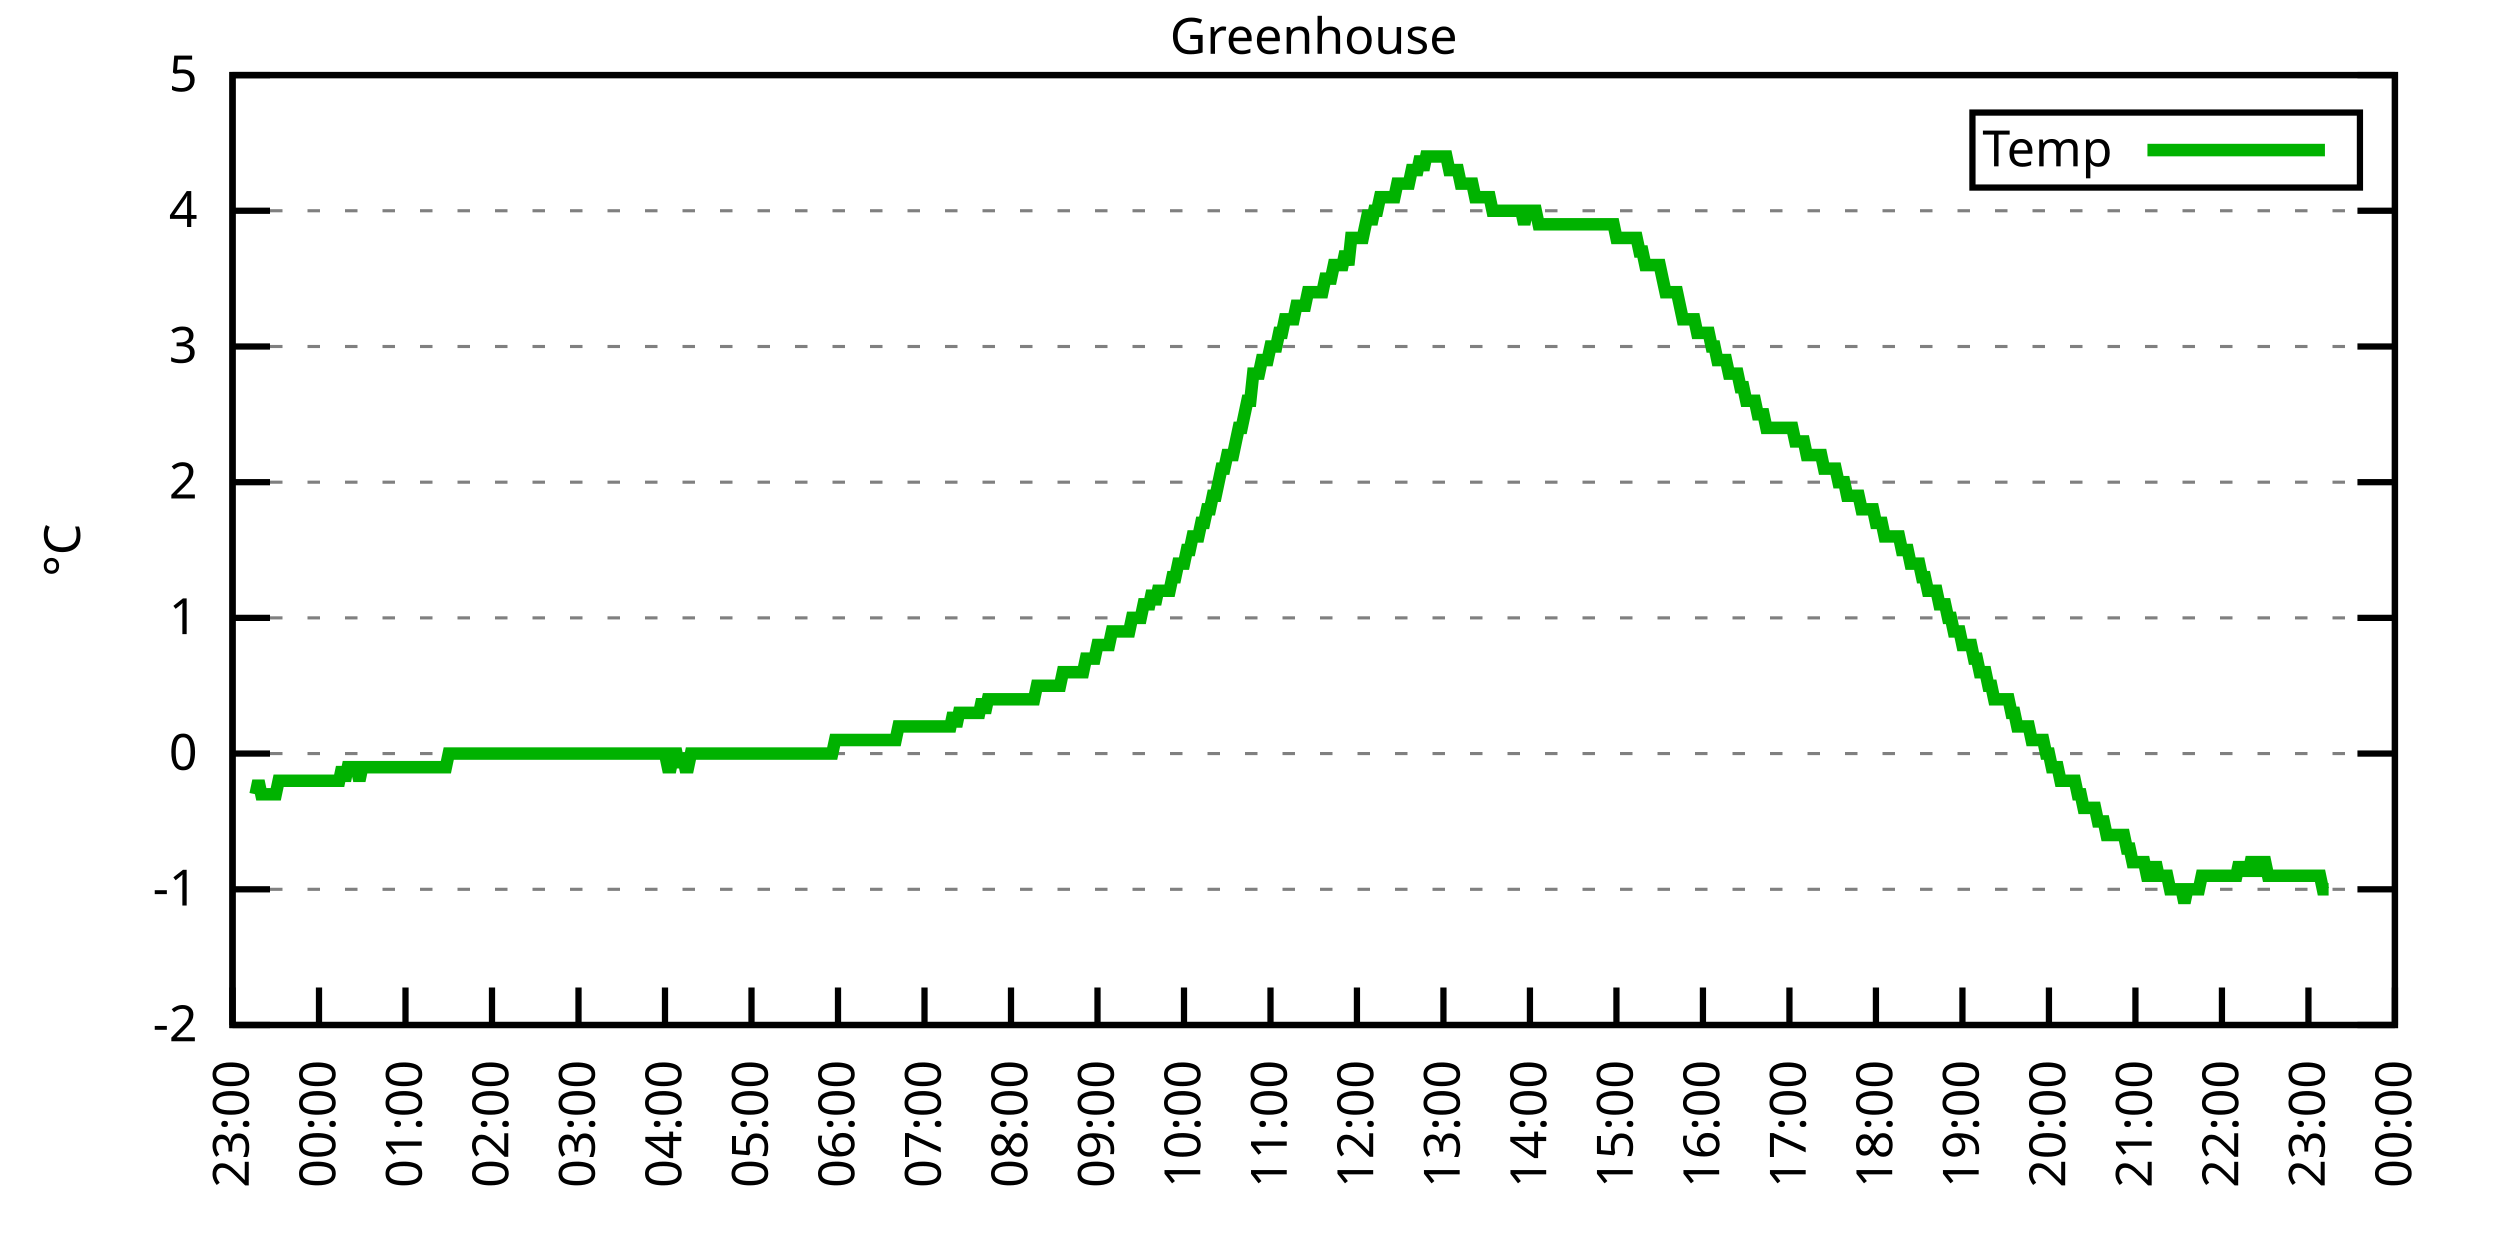
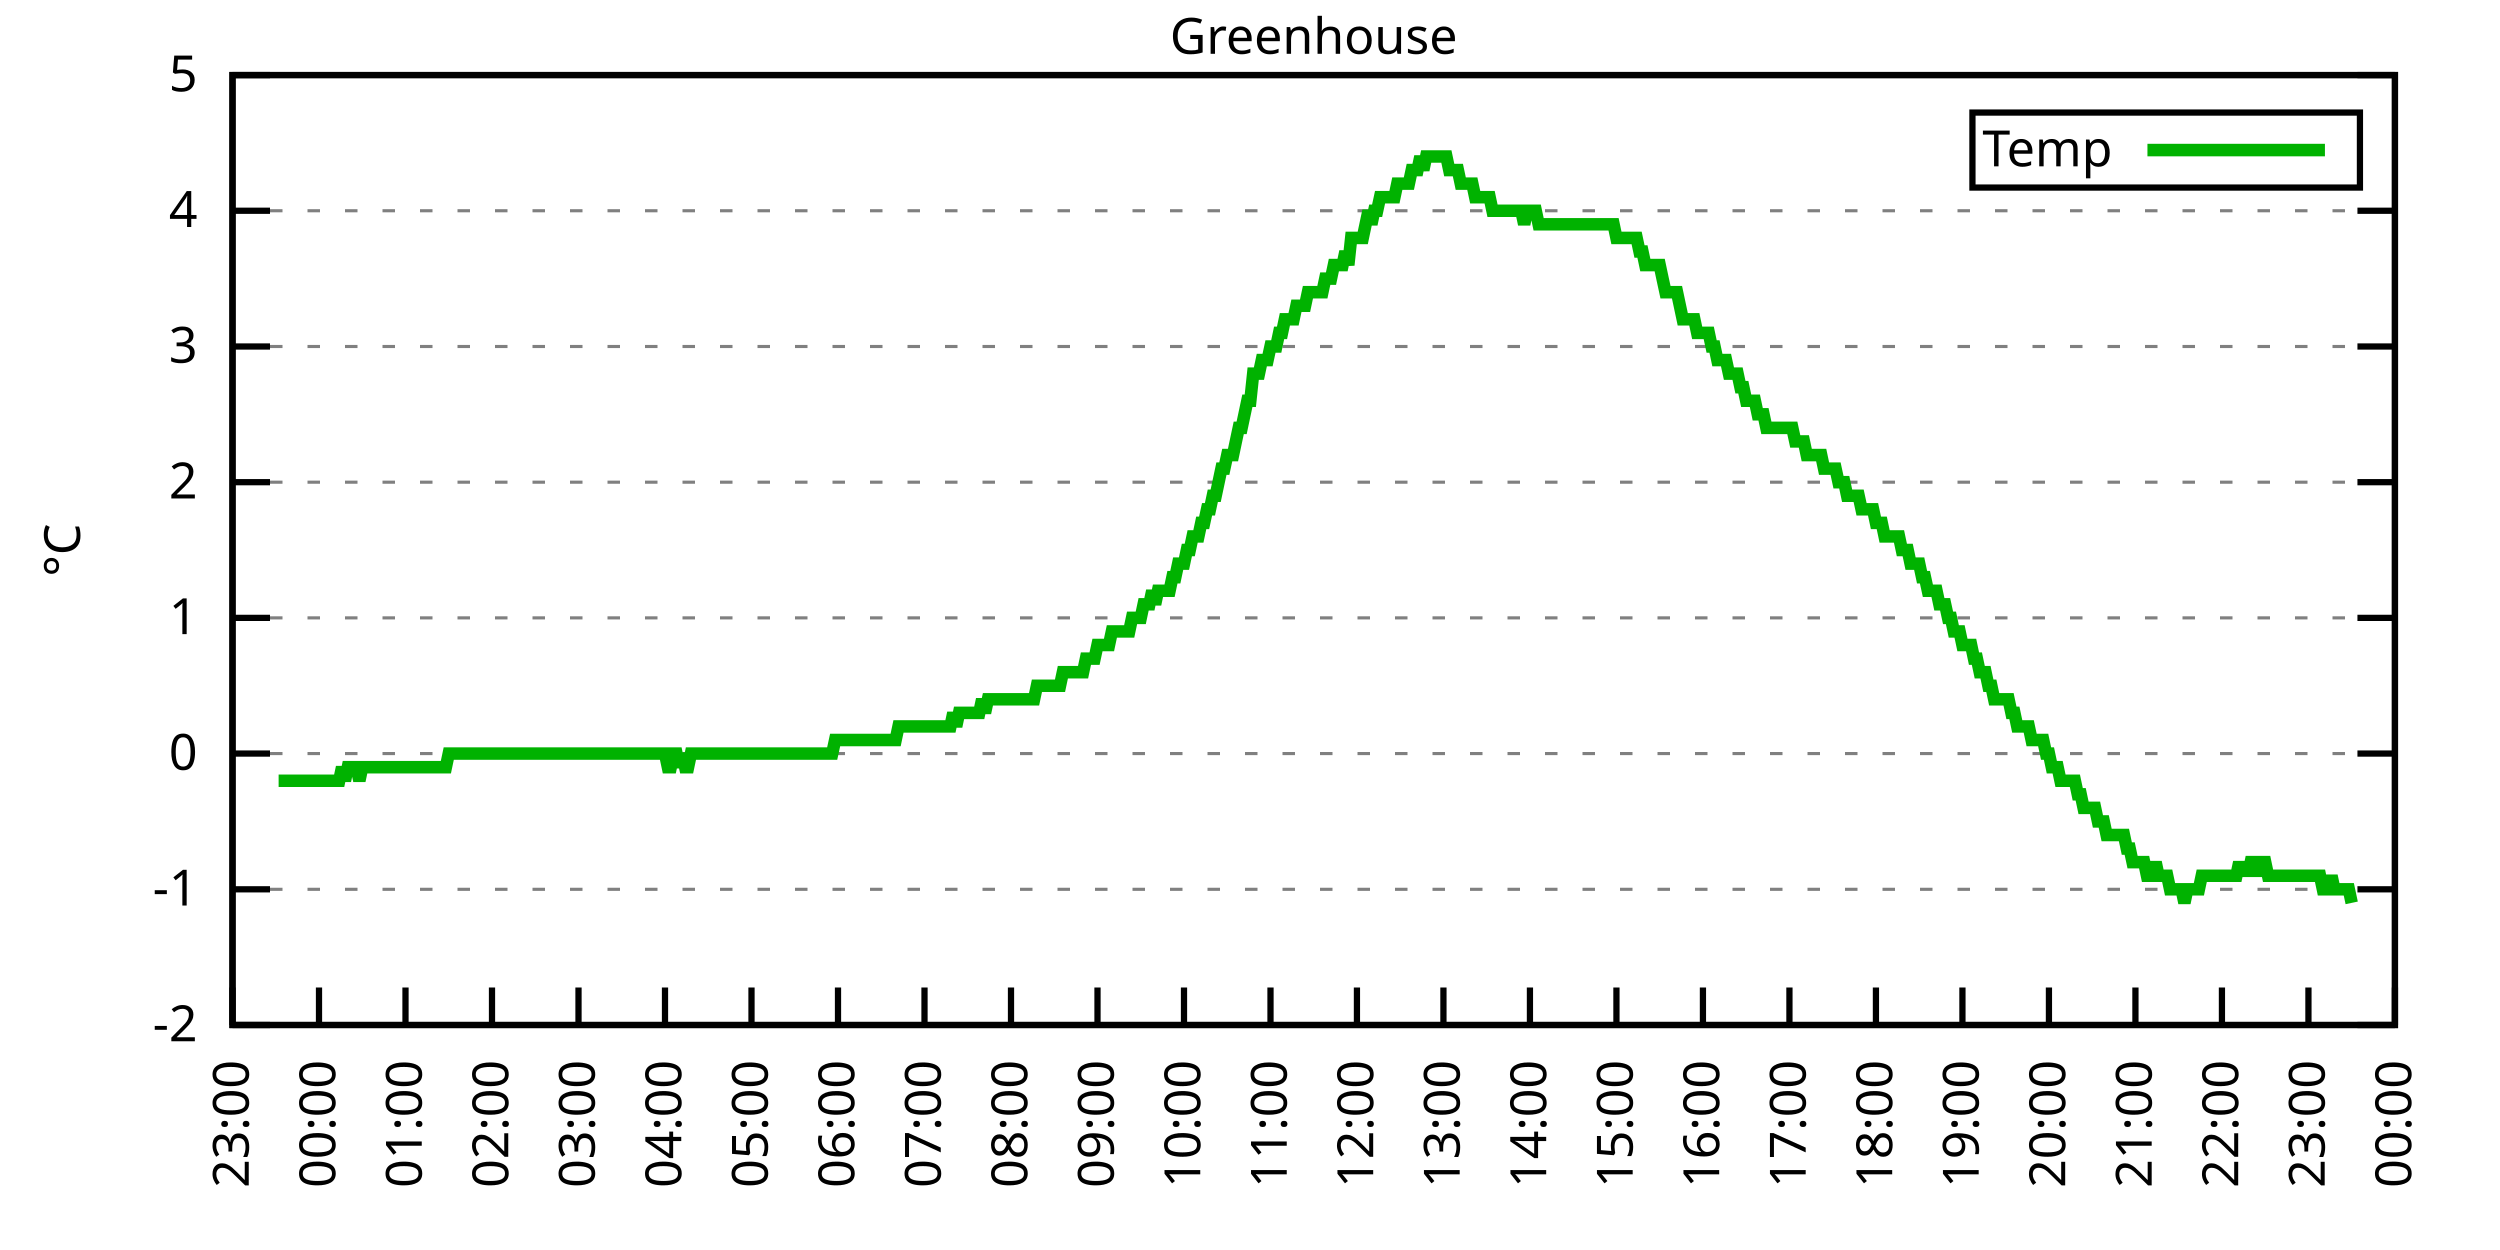
<svg xmlns="http://www.w3.org/2000/svg" xmlns:xlink="http://www.w3.org/1999/xlink" width="400" height="200" viewBox="0 0 400 200">
  <g id="gnuplot_canvas">
    <rect x="0" y="0" width="400" height="200" fill="none" />
    <defs>
      <circle id="gpDot" r="0.5" stroke-width="0.5" stroke="currentColor" />
      <path id="gpPt0" stroke-width="0.333" stroke="currentColor" d="M-1,0 h2 M0,-1 v2" />
      <path id="gpPt1" stroke-width="0.333" stroke="currentColor" d="M-1,-1 L1,1 M1,-1 L-1,1" />
      <path id="gpPt2" stroke-width="0.333" stroke="currentColor" d="M-1,0 L1,0 M0,-1 L0,1 M-1,-1 L1,1 M-1,1 L1,-1" />
      <rect id="gpPt3" stroke-width="0.333" stroke="currentColor" x="-1" y="-1" width="2" height="2" />
      <rect id="gpPt4" stroke-width="0.333" stroke="currentColor" fill="currentColor" x="-1" y="-1" width="2" height="2" />
      <circle id="gpPt5" stroke-width="0.333" stroke="currentColor" cx="0" cy="0" r="1" />
      <use xlink:href="#gpPt5" id="gpPt6" fill="currentColor" stroke="none" />
      <path id="gpPt7" stroke-width="0.333" stroke="currentColor" d="M0,-1.33 L-1.33,0.67 L1.33,0.67 z" />
      <use xlink:href="#gpPt7" id="gpPt8" fill="currentColor" stroke="none" />
      <use xlink:href="#gpPt7" id="gpPt9" stroke="currentColor" transform="rotate(180)" />
      <use xlink:href="#gpPt9" id="gpPt10" fill="currentColor" stroke="none" />
      <use xlink:href="#gpPt3" id="gpPt11" stroke="currentColor" transform="rotate(45)" />
      <use xlink:href="#gpPt11" id="gpPt12" fill="currentColor" stroke="none" />
      <path id="gpPt13" stroke-width="0.333" stroke="currentColor" d="M0,1.330 L1.265,0.411 L0.782,-1.067 L-0.782,-1.076 L-1.265,0.411 z" />
      <use xlink:href="#gpPt13" id="gpPt14" fill="currentColor" stroke="none" />
      <filter id="textbox" filterUnits="objectBoundingBox" x="0" y="0" height="1" width="1">
        <feFlood flood-color="white" flood-opacity="1" result="bgnd" />
        <feComposite in="SourceGraphic" in2="bgnd" operator="atop" />
      </filter>
      <filter id="greybox" filterUnits="objectBoundingBox" x="0" y="0" height="1" width="1">
        <feFlood flood-color="lightgrey" flood-opacity="1" result="grey" />
        <feComposite in="SourceGraphic" in2="grey" operator="atop" />
      </filter>
    </defs>
    <g fill="none" color="white" stroke="currentColor" stroke-width="1.00" stroke-linecap="butt" stroke-linejoin="miter">
</g>
    <g fill="none" color="black" stroke="currentColor" stroke-width="1.00" stroke-linecap="butt" stroke-linejoin="miter">
      <g stroke="none" shape-rendering="crispEdges">
        <polygon fill="rgb(255, 255, 255)" points="37.20,164.00 383.18,164.00 383.18,12.02 37.20,12.02 " />
      </g>
    </g>
    <g fill="none" color="black" stroke="currentColor" stroke-width="1.00" stroke-linecap="butt" stroke-linejoin="miter">
</g>
    <g fill="none" color="black" stroke="black" stroke-width="0.50" stroke-linecap="butt" stroke-linejoin="miter">
</g>
    <g fill="none" color="gray" stroke="currentColor" stroke-width="0.50" stroke-linecap="butt" stroke-linejoin="miter">
      <path stroke="gray" stroke-dasharray="2,4" class="gridline" d="M37.20,164.00 L383.19,164.00  " />
    </g>
    <g fill="none" color="gray" stroke="gray" stroke-width="1.00" stroke-linecap="butt" stroke-linejoin="miter">
</g>
    <g fill="none" color="black" stroke="currentColor" stroke-width="1.00" stroke-linecap="butt" stroke-linejoin="miter">
      <path stroke="black" d="M37.20,164.00 L43.20,164.00 M383.19,164.00 L377.19,164.00  " />
      <g transform="translate(31.60,166.60)" stroke="none" fill="black" font-family="Sans" font-size="8.00" text-anchor="end">
        <text>
          <tspan font-family="Sans">-2</tspan>
        </text>
      </g>
    </g>
    <g fill="none" color="black" stroke="currentColor" stroke-width="1.00" stroke-linecap="butt" stroke-linejoin="miter">
</g>
    <g fill="none" color="black" stroke="black" stroke-width="0.50" stroke-linecap="butt" stroke-linejoin="miter">
</g>
    <g fill="none" color="gray" stroke="currentColor" stroke-width="0.50" stroke-linecap="butt" stroke-linejoin="miter">
      <path stroke="gray" stroke-dasharray="2,4" class="gridline" d="M37.20,142.29 L383.19,142.29  " />
    </g>
    <g fill="none" color="gray" stroke="gray" stroke-width="1.00" stroke-linecap="butt" stroke-linejoin="miter">
</g>
    <g fill="none" color="black" stroke="currentColor" stroke-width="1.00" stroke-linecap="butt" stroke-linejoin="miter">
      <path stroke="black" d="M37.20,142.29 L43.20,142.29 M383.19,142.29 L377.19,142.29  " />
      <g transform="translate(31.60,144.89)" stroke="none" fill="black" font-family="Sans" font-size="8.00" text-anchor="end">
        <text>
          <tspan font-family="Sans">-1</tspan>
        </text>
      </g>
    </g>
    <g fill="none" color="black" stroke="currentColor" stroke-width="1.00" stroke-linecap="butt" stroke-linejoin="miter">
</g>
    <g fill="none" color="black" stroke="black" stroke-width="0.50" stroke-linecap="butt" stroke-linejoin="miter">
</g>
    <g fill="none" color="gray" stroke="currentColor" stroke-width="0.50" stroke-linecap="butt" stroke-linejoin="miter">
      <path stroke="gray" stroke-dasharray="2,4" class="gridline" d="M37.20,120.57 L383.19,120.57  " />
    </g>
    <g fill="none" color="gray" stroke="gray" stroke-width="1.00" stroke-linecap="butt" stroke-linejoin="miter">
</g>
    <g fill="none" color="black" stroke="currentColor" stroke-width="1.00" stroke-linecap="butt" stroke-linejoin="miter">
      <path stroke="black" d="M37.20,120.57 L43.20,120.57 M383.19,120.57 L377.19,120.57  " />
      <g transform="translate(31.60,123.17)" stroke="none" fill="black" font-family="Sans" font-size="8.00" text-anchor="end">
        <text>
          <tspan font-family="Sans"> 0</tspan>
        </text>
      </g>
    </g>
    <g fill="none" color="black" stroke="currentColor" stroke-width="1.00" stroke-linecap="butt" stroke-linejoin="miter">
</g>
    <g fill="none" color="black" stroke="black" stroke-width="0.50" stroke-linecap="butt" stroke-linejoin="miter">
</g>
    <g fill="none" color="gray" stroke="currentColor" stroke-width="0.50" stroke-linecap="butt" stroke-linejoin="miter">
      <path stroke="gray" stroke-dasharray="2,4" class="gridline" d="M37.20,98.86 L383.19,98.86  " />
    </g>
    <g fill="none" color="gray" stroke="gray" stroke-width="1.00" stroke-linecap="butt" stroke-linejoin="miter">
</g>
    <g fill="none" color="black" stroke="currentColor" stroke-width="1.00" stroke-linecap="butt" stroke-linejoin="miter">
      <path stroke="black" d="M37.20,98.86 L43.20,98.86 M383.19,98.86 L377.19,98.86  " />
      <g transform="translate(31.60,101.46)" stroke="none" fill="black" font-family="Sans" font-size="8.00" text-anchor="end">
        <text>
          <tspan font-family="Sans"> 1</tspan>
        </text>
      </g>
    </g>
    <g fill="none" color="black" stroke="currentColor" stroke-width="1.00" stroke-linecap="butt" stroke-linejoin="miter">
</g>
    <g fill="none" color="black" stroke="black" stroke-width="0.50" stroke-linecap="butt" stroke-linejoin="miter">
</g>
    <g fill="none" color="gray" stroke="currentColor" stroke-width="0.50" stroke-linecap="butt" stroke-linejoin="miter">
      <path stroke="gray" stroke-dasharray="2,4" class="gridline" d="M37.20,77.15 L383.19,77.15  " />
    </g>
    <g fill="none" color="gray" stroke="gray" stroke-width="1.00" stroke-linecap="butt" stroke-linejoin="miter">
</g>
    <g fill="none" color="black" stroke="currentColor" stroke-width="1.00" stroke-linecap="butt" stroke-linejoin="miter">
      <path stroke="black" d="M37.20,77.15 L43.20,77.15 M383.19,77.15 L377.19,77.15  " />
      <g transform="translate(31.60,79.75)" stroke="none" fill="black" font-family="Sans" font-size="8.00" text-anchor="end">
        <text>
          <tspan font-family="Sans"> 2</tspan>
        </text>
      </g>
    </g>
    <g fill="none" color="black" stroke="currentColor" stroke-width="1.00" stroke-linecap="butt" stroke-linejoin="miter">
</g>
    <g fill="none" color="black" stroke="black" stroke-width="0.50" stroke-linecap="butt" stroke-linejoin="miter">
</g>
    <g fill="none" color="gray" stroke="currentColor" stroke-width="0.50" stroke-linecap="butt" stroke-linejoin="miter">
      <path stroke="gray" stroke-dasharray="2,4" class="gridline" d="M37.20,55.44 L383.19,55.44  " />
    </g>
    <g fill="none" color="gray" stroke="gray" stroke-width="1.00" stroke-linecap="butt" stroke-linejoin="miter">
</g>
    <g fill="none" color="black" stroke="currentColor" stroke-width="1.00" stroke-linecap="butt" stroke-linejoin="miter">
      <path stroke="black" d="M37.20,55.44 L43.20,55.44 M383.19,55.44 L377.19,55.44  " />
      <g transform="translate(31.60,58.04)" stroke="none" fill="black" font-family="Sans" font-size="8.00" text-anchor="end">
        <text>
          <tspan font-family="Sans"> 3</tspan>
        </text>
      </g>
    </g>
    <g fill="none" color="black" stroke="currentColor" stroke-width="1.00" stroke-linecap="butt" stroke-linejoin="miter">
</g>
    <g fill="none" color="black" stroke="black" stroke-width="0.50" stroke-linecap="butt" stroke-linejoin="miter">
</g>
    <g fill="none" color="gray" stroke="currentColor" stroke-width="0.50" stroke-linecap="butt" stroke-linejoin="miter">
      <path stroke="gray" stroke-dasharray="2,4" class="gridline" d="M37.20,33.72 L383.19,33.72  " />
    </g>
    <g fill="none" color="gray" stroke="gray" stroke-width="1.00" stroke-linecap="butt" stroke-linejoin="miter">
</g>
    <g fill="none" color="black" stroke="currentColor" stroke-width="1.00" stroke-linecap="butt" stroke-linejoin="miter">
      <path stroke="black" d="M37.20,33.72 L43.20,33.72 M383.19,33.72 L377.19,33.72  " />
      <g transform="translate(31.60,36.32)" stroke="none" fill="black" font-family="Sans" font-size="8.00" text-anchor="end">
        <text>
          <tspan font-family="Sans"> 4</tspan>
        </text>
      </g>
    </g>
    <g fill="none" color="black" stroke="currentColor" stroke-width="1.00" stroke-linecap="butt" stroke-linejoin="miter">
</g>
    <g fill="none" color="black" stroke="black" stroke-width="0.50" stroke-linecap="butt" stroke-linejoin="miter">
</g>
    <g fill="none" color="gray" stroke="currentColor" stroke-width="0.50" stroke-linecap="butt" stroke-linejoin="miter">
      <path stroke="gray" stroke-dasharray="2,4" class="gridline" d="M37.20,12.01 L383.19,12.01  " />
    </g>
    <g fill="none" color="gray" stroke="gray" stroke-width="1.00" stroke-linecap="butt" stroke-linejoin="miter">
</g>
    <g fill="none" color="black" stroke="currentColor" stroke-width="1.00" stroke-linecap="butt" stroke-linejoin="miter">
      <path stroke="black" d="M37.20,12.01 L43.20,12.01 M383.19,12.01 L377.19,12.01  " />
      <g transform="translate(31.60,14.61)" stroke="none" fill="black" font-family="Sans" font-size="8.00" text-anchor="end">
        <text>
          <tspan font-family="Sans"> 5</tspan>
        </text>
      </g>
    </g>
    <g fill="none" color="black" stroke="currentColor" stroke-width="1.00" stroke-linecap="butt" stroke-linejoin="miter">
      <path stroke="black" d="M37.20,164.00 L37.20,158.00  " />
      <g transform="translate(39.80,169.60) rotate(270.00)" stroke="none" fill="black" font-family="Sans" font-size="8.00" text-anchor="end">
        <text>
          <tspan font-family="Sans">23:00</tspan>
        </text>
      </g>
    </g>
    <g fill="none" color="black" stroke="currentColor" stroke-width="1.00" stroke-linecap="butt" stroke-linejoin="miter">
      <path stroke="black" d="M51.04,164.00 L51.04,158.00  " />
      <g transform="translate(53.64,169.60) rotate(270.00)" stroke="none" fill="black" font-family="Sans" font-size="8.00" text-anchor="end">
        <text>
          <tspan font-family="Sans">00:00</tspan>
        </text>
      </g>
    </g>
    <g fill="none" color="black" stroke="currentColor" stroke-width="1.00" stroke-linecap="butt" stroke-linejoin="miter">
      <path stroke="black" d="M64.88,164.00 L64.88,158.00  " />
      <g transform="translate(67.48,169.60) rotate(270.00)" stroke="none" fill="black" font-family="Sans" font-size="8.00" text-anchor="end">
        <text>
          <tspan font-family="Sans">01:00</tspan>
        </text>
      </g>
    </g>
    <g fill="none" color="black" stroke="currentColor" stroke-width="1.00" stroke-linecap="butt" stroke-linejoin="miter">
      <path stroke="black" d="M78.72,164.00 L78.72,158.00  " />
      <g transform="translate(81.32,169.60) rotate(270.00)" stroke="none" fill="black" font-family="Sans" font-size="8.00" text-anchor="end">
        <text>
          <tspan font-family="Sans">02:00</tspan>
        </text>
      </g>
    </g>
    <g fill="none" color="black" stroke="currentColor" stroke-width="1.00" stroke-linecap="butt" stroke-linejoin="miter">
      <path stroke="black" d="M92.56,164.00 L92.56,158.00  " />
      <g transform="translate(95.16,169.60) rotate(270.00)" stroke="none" fill="black" font-family="Sans" font-size="8.00" text-anchor="end">
        <text>
          <tspan font-family="Sans">03:00</tspan>
        </text>
      </g>
    </g>
    <g fill="none" color="black" stroke="currentColor" stroke-width="1.00" stroke-linecap="butt" stroke-linejoin="miter">
      <path stroke="black" d="M106.40,164.00 L106.40,158.00  " />
      <g transform="translate(109.00,169.60) rotate(270.00)" stroke="none" fill="black" font-family="Sans" font-size="8.00" text-anchor="end">
        <text>
          <tspan font-family="Sans">04:00</tspan>
        </text>
      </g>
    </g>
    <g fill="none" color="black" stroke="currentColor" stroke-width="1.00" stroke-linecap="butt" stroke-linejoin="miter">
      <path stroke="black" d="M120.24,164.00 L120.24,158.00  " />
      <g transform="translate(122.84,169.60) rotate(270.00)" stroke="none" fill="black" font-family="Sans" font-size="8.00" text-anchor="end">
        <text>
          <tspan font-family="Sans">05:00</tspan>
        </text>
      </g>
    </g>
    <g fill="none" color="black" stroke="currentColor" stroke-width="1.00" stroke-linecap="butt" stroke-linejoin="miter">
      <path stroke="black" d="M134.08,164.00 L134.08,158.00  " />
      <g transform="translate(136.68,169.60) rotate(270.00)" stroke="none" fill="black" font-family="Sans" font-size="8.00" text-anchor="end">
        <text>
          <tspan font-family="Sans">06:00</tspan>
        </text>
      </g>
    </g>
    <g fill="none" color="black" stroke="currentColor" stroke-width="1.00" stroke-linecap="butt" stroke-linejoin="miter">
      <path stroke="black" d="M147.92,164.00 L147.92,158.00  " />
      <g transform="translate(150.52,169.60) rotate(270.00)" stroke="none" fill="black" font-family="Sans" font-size="8.00" text-anchor="end">
        <text>
          <tspan font-family="Sans">07:00</tspan>
        </text>
      </g>
    </g>
    <g fill="none" color="black" stroke="currentColor" stroke-width="1.00" stroke-linecap="butt" stroke-linejoin="miter">
      <path stroke="black" d="M161.76,164.00 L161.76,158.00  " />
      <g transform="translate(164.36,169.60) rotate(270.00)" stroke="none" fill="black" font-family="Sans" font-size="8.00" text-anchor="end">
        <text>
          <tspan font-family="Sans">08:00</tspan>
        </text>
      </g>
    </g>
    <g fill="none" color="black" stroke="currentColor" stroke-width="1.00" stroke-linecap="butt" stroke-linejoin="miter">
      <path stroke="black" d="M175.60,164.00 L175.60,158.00  " />
      <g transform="translate(178.20,169.60) rotate(270.00)" stroke="none" fill="black" font-family="Sans" font-size="8.00" text-anchor="end">
        <text>
          <tspan font-family="Sans">09:00</tspan>
        </text>
      </g>
    </g>
    <g fill="none" color="black" stroke="currentColor" stroke-width="1.00" stroke-linecap="butt" stroke-linejoin="miter">
      <path stroke="black" d="M189.44,164.00 L189.44,158.00  " />
      <g transform="translate(192.04,169.60) rotate(270.00)" stroke="none" fill="black" font-family="Sans" font-size="8.00" text-anchor="end">
        <text>
          <tspan font-family="Sans">10:00</tspan>
        </text>
      </g>
    </g>
    <g fill="none" color="black" stroke="currentColor" stroke-width="1.00" stroke-linecap="butt" stroke-linejoin="miter">
      <path stroke="black" d="M203.28,164.00 L203.28,158.00  " />
      <g transform="translate(205.88,169.60) rotate(270.00)" stroke="none" fill="black" font-family="Sans" font-size="8.00" text-anchor="end">
        <text>
          <tspan font-family="Sans">11:00</tspan>
        </text>
      </g>
    </g>
    <g fill="none" color="black" stroke="currentColor" stroke-width="1.00" stroke-linecap="butt" stroke-linejoin="miter">
      <path stroke="black" d="M217.11,164.00 L217.11,158.00  " />
      <g transform="translate(219.71,169.60) rotate(270.00)" stroke="none" fill="black" font-family="Sans" font-size="8.00" text-anchor="end">
        <text>
          <tspan font-family="Sans">12:00</tspan>
        </text>
      </g>
    </g>
    <g fill="none" color="black" stroke="currentColor" stroke-width="1.00" stroke-linecap="butt" stroke-linejoin="miter">
      <path stroke="black" d="M230.95,164.00 L230.95,158.00  " />
      <g transform="translate(233.55,169.60) rotate(270.00)" stroke="none" fill="black" font-family="Sans" font-size="8.00" text-anchor="end">
        <text>
          <tspan font-family="Sans">13:00</tspan>
        </text>
      </g>
    </g>
    <g fill="none" color="black" stroke="currentColor" stroke-width="1.00" stroke-linecap="butt" stroke-linejoin="miter">
      <path stroke="black" d="M244.79,164.00 L244.79,158.00  " />
      <g transform="translate(247.39,169.60) rotate(270.00)" stroke="none" fill="black" font-family="Sans" font-size="8.00" text-anchor="end">
        <text>
          <tspan font-family="Sans">14:00</tspan>
        </text>
      </g>
    </g>
    <g fill="none" color="black" stroke="currentColor" stroke-width="1.00" stroke-linecap="butt" stroke-linejoin="miter">
      <path stroke="black" d="M258.63,164.00 L258.63,158.00  " />
      <g transform="translate(261.23,169.60) rotate(270.00)" stroke="none" fill="black" font-family="Sans" font-size="8.00" text-anchor="end">
        <text>
          <tspan font-family="Sans">15:00</tspan>
        </text>
      </g>
    </g>
    <g fill="none" color="black" stroke="currentColor" stroke-width="1.00" stroke-linecap="butt" stroke-linejoin="miter">
      <path stroke="black" d="M272.47,164.00 L272.47,158.00  " />
      <g transform="translate(275.07,169.60) rotate(270.00)" stroke="none" fill="black" font-family="Sans" font-size="8.00" text-anchor="end">
        <text>
          <tspan font-family="Sans">16:00</tspan>
        </text>
      </g>
    </g>
    <g fill="none" color="black" stroke="currentColor" stroke-width="1.00" stroke-linecap="butt" stroke-linejoin="miter">
      <path stroke="black" d="M286.31,164.00 L286.31,158.00  " />
      <g transform="translate(288.91,169.60) rotate(270.00)" stroke="none" fill="black" font-family="Sans" font-size="8.00" text-anchor="end">
        <text>
          <tspan font-family="Sans">17:00</tspan>
        </text>
      </g>
    </g>
    <g fill="none" color="black" stroke="currentColor" stroke-width="1.00" stroke-linecap="butt" stroke-linejoin="miter">
      <path stroke="black" d="M300.15,164.00 L300.15,158.00  " />
      <g transform="translate(302.75,169.60) rotate(270.00)" stroke="none" fill="black" font-family="Sans" font-size="8.00" text-anchor="end">
        <text>
          <tspan font-family="Sans">18:00</tspan>
        </text>
      </g>
    </g>
    <g fill="none" color="black" stroke="currentColor" stroke-width="1.00" stroke-linecap="butt" stroke-linejoin="miter">
      <path stroke="black" d="M313.99,164.00 L313.99,158.00  " />
      <g transform="translate(316.59,169.60) rotate(270.00)" stroke="none" fill="black" font-family="Sans" font-size="8.00" text-anchor="end">
        <text>
          <tspan font-family="Sans">19:00</tspan>
        </text>
      </g>
    </g>
    <g fill="none" color="black" stroke="currentColor" stroke-width="1.00" stroke-linecap="butt" stroke-linejoin="miter">
      <path stroke="black" d="M327.83,164.00 L327.83,158.00  " />
      <g transform="translate(330.43,169.60) rotate(270.00)" stroke="none" fill="black" font-family="Sans" font-size="8.00" text-anchor="end">
        <text>
          <tspan font-family="Sans">20:00</tspan>
        </text>
      </g>
    </g>
    <g fill="none" color="black" stroke="currentColor" stroke-width="1.00" stroke-linecap="butt" stroke-linejoin="miter">
      <path stroke="black" d="M341.67,164.00 L341.67,158.00  " />
      <g transform="translate(344.27,169.60) rotate(270.00)" stroke="none" fill="black" font-family="Sans" font-size="8.00" text-anchor="end">
        <text>
          <tspan font-family="Sans">21:00</tspan>
        </text>
      </g>
    </g>
    <g fill="none" color="black" stroke="currentColor" stroke-width="1.00" stroke-linecap="butt" stroke-linejoin="miter">
      <path stroke="black" d="M355.51,164.00 L355.51,158.00  " />
      <g transform="translate(358.11,169.60) rotate(270.00)" stroke="none" fill="black" font-family="Sans" font-size="8.00" text-anchor="end">
        <text>
          <tspan font-family="Sans">22:00</tspan>
        </text>
      </g>
    </g>
    <g fill="none" color="black" stroke="currentColor" stroke-width="1.00" stroke-linecap="butt" stroke-linejoin="miter">
      <path stroke="black" d="M369.35,164.00 L369.35,158.00  " />
      <g transform="translate(371.95,169.60) rotate(270.00)" stroke="none" fill="black" font-family="Sans" font-size="8.00" text-anchor="end">
        <text>
          <tspan font-family="Sans">23:00</tspan>
        </text>
      </g>
    </g>
    <g fill="none" color="black" stroke="currentColor" stroke-width="1.00" stroke-linecap="butt" stroke-linejoin="miter">
      <path stroke="black" d="M383.19,164.00 L383.19,158.00  " />
      <g transform="translate(385.79,169.60) rotate(270.00)" stroke="none" fill="black" font-family="Sans" font-size="8.00" text-anchor="end">
        <text>
          <tspan font-family="Sans">00:00</tspan>
        </text>
      </g>
    </g>
    <g fill="none" color="black" stroke="currentColor" stroke-width="1.00" stroke-linecap="butt" stroke-linejoin="miter">
</g>
    <g fill="none" color="black" stroke="currentColor" stroke-width="1.00" stroke-linecap="butt" stroke-linejoin="miter">
      <path stroke="black" d="M37.20,12.01 L37.20,164.00 L383.19,164.00 L383.19,12.01 L37.20,12.01 Z  " />
    </g>
    <g fill="none" color="black" stroke="currentColor" stroke-width="1.00" stroke-linecap="butt" stroke-linejoin="miter">
</g>
    <g fill="none" color="black" stroke="currentColor" stroke-width="1.00" stroke-linecap="butt" stroke-linejoin="miter">
      <path stroke="black" d="M315.59,30.01 L315.59,18.01 L377.59,18.01 L377.59,30.01 L315.59,30.01 Z  " />
    </g>
    <g id="Greenhouse_plot_1">
      <g fill="none" color="white" stroke="black" stroke-width="2.00" stroke-linecap="butt" stroke-linejoin="miter">
</g>
      <g fill="none" color="black" stroke="currentColor" stroke-width="2.00" stroke-linecap="butt" stroke-linejoin="miter">
        <g transform="translate(337.99,26.61)" stroke="none" fill="black" font-family="Sans" font-size="8.00" text-anchor="end">
          <text>
            <tspan font-family="Sans">Temp</tspan>
          </text>
        </g>
      </g>
      <g fill="none" color="black" stroke="currentColor" stroke-width="2.00" stroke-linecap="butt" stroke-linejoin="miter">
-         <path stroke="rgb(  0, 178,   0)" d="M343.59,24.01 L371.99,24.01 M40.89,127.09 L41.35,124.92 L41.81,127.09 L42.27,127.09 L42.74,127.09 L43.20,127.09   L43.66,127.09 L44.12,127.09 L44.58,124.92 L45.04,124.92 L45.50,124.92 L45.97,124.92 L46.43,124.92 L46.89,124.92   L47.35,124.92 L47.81,124.92 L48.27,124.92 L48.73,124.92 L49.19,124.92 L49.66,124.92 L50.12,124.92 L50.58,124.92   L51.04,124.92 L51.50,124.92 L51.96,124.92 L52.42,124.92 L52.88,124.92 L53.35,124.92 L53.81,124.92 L54.27,124.92   L54.73,122.75 L55.19,124.92 L55.65,122.75 L56.11,122.75 L56.58,122.75 L57.04,122.75 L57.50,124.92 L57.96,122.75   L58.42,122.75 L58.88,122.75 L59.34,122.75 L59.80,122.75 L60.27,122.75 L60.73,122.75 L61.19,122.75 L61.65,122.75   L62.11,122.75 L62.57,122.75 L63.03,122.75 L63.50,122.75 L63.96,122.75 L64.42,122.75 L64.88,122.75 L65.34,122.75   L65.80,122.75 L66.26,122.75 L66.72,122.75 L67.19,122.75 L67.65,122.75 L68.11,122.75 L68.57,122.75 L69.03,122.75   L69.49,122.75 L69.95,122.75 L70.42,122.75 L70.88,122.75 L71.34,122.75 L71.80,120.57 L72.26,120.57 L72.72,120.57   L73.18,120.57 L73.64,120.57 L74.11,120.57 L74.57,120.57 L75.03,120.57 L75.49,120.57 L75.95,120.57 L76.41,120.57   L76.87,120.57 L77.33,120.57 L77.80,120.57 L78.26,120.57 L78.72,120.57 L79.18,120.57 L79.64,120.57 L80.10,120.57   L80.56,120.57 L81.03,120.57 L81.49,120.57 L81.95,120.57 L82.41,120.57 L82.87,120.57 L83.33,120.57 L83.79,120.57   L84.25,120.57 L84.72,120.57 L85.18,120.57 L85.64,120.57 L86.10,120.57 L86.56,120.57 L87.02,120.57 L87.48,120.57   L87.95,120.57 L88.41,120.57 L88.87,120.57 L89.33,120.57 L89.79,120.57 L90.25,120.57 L90.71,120.57 L91.17,120.57   L91.64,120.57 L92.10,120.57 L92.56,120.57 L93.02,120.57 L93.48,120.57 L93.94,120.57 L94.40,120.57 L94.87,120.57   L95.33,120.57 L95.79,120.57 L96.25,120.57 L96.71,120.57 L97.17,120.57 L97.63,120.57 L98.09,120.57 L98.56,120.57   L99.02,120.57 L99.48,120.57 L99.94,120.57 L100.40,120.57 L100.86,120.57 L101.32,120.57 L101.78,120.57 L102.25,120.57   L102.71,120.57 L103.17,120.57 L103.63,120.57 L104.09,120.57 L104.55,120.57 L105.01,120.57 L105.48,120.57 L105.94,120.57   L106.40,120.57 L106.86,122.75 L107.32,122.75 L107.78,120.57 L108.24,120.57 L108.70,122.75 L109.17,120.57 L109.63,122.75   L110.09,122.75 L110.55,120.57 L111.01,120.57 L111.47,120.57 L111.93,120.57 L112.40,120.57 L112.86,120.57 L113.32,120.57   L113.78,120.57 L114.24,120.57 L114.70,120.57 L115.16,120.57 L115.62,120.57 L116.09,120.57 L116.55,120.57 L117.01,120.57   L117.47,120.57 L117.93,120.57 L118.39,120.57 L118.85,120.57 L119.31,120.57 L119.78,120.57 L120.24,120.57 L120.70,120.57   L121.16,120.57 L121.62,120.57 L122.08,120.57 L122.54,120.57 L123.01,120.57 L123.47,120.57 L123.93,120.57 L124.39,120.57   L124.85,120.57 L125.31,120.57 L125.77,120.57 L126.23,120.57 L126.70,120.57 L127.16,120.57 L127.62,120.57 L128.08,120.57   L128.54,120.57 L129.00,120.57 L129.46,120.57 L129.93,120.57 L130.39,120.57 L130.85,120.57 L131.31,120.57 L131.77,120.57   L132.23,120.57 L132.69,120.57 L133.15,120.57 L133.62,118.40 L134.08,118.40 L134.54,118.40 L135.00,118.40 L135.46,118.40   L135.92,118.40 L136.38,118.40 L136.85,118.40 L137.31,118.40 L137.77,118.40 L138.23,118.40 L138.69,118.40 L139.15,118.40   L139.61,118.40 L140.07,118.40 L140.54,118.40 L141.00,118.40 L141.46,118.40 L141.92,118.40 L142.38,118.40 L142.84,118.40   L143.30,118.40 L143.76,116.23 L144.23,116.23 L144.69,116.23 L145.15,116.23 L145.61,116.23 L146.07,116.23 L146.53,116.23   L146.99,116.23 L147.46,116.23 L147.92,116.23 L148.38,116.23 L148.84,116.23 L149.30,116.23 L149.76,116.23 L150.22,116.23   L150.68,116.23 L151.15,116.23 L151.61,116.23 L152.07,116.23 L152.53,114.06 L152.99,116.23 L153.45,114.06 L153.91,114.06   L154.38,114.06 L154.84,114.06 L155.30,114.06 L155.76,114.06 L156.22,114.06 L156.68,114.06 L157.14,111.89 L157.60,114.06   L158.07,111.89 L158.53,111.89 L158.99,111.89 L159.45,111.89 L159.91,111.89 L160.37,111.89 L160.83,111.89 L161.30,111.89   L161.76,111.89 L162.22,111.89 L162.68,111.89 L163.14,111.89 L163.60,111.89 L164.06,111.89 L164.52,111.89 L164.99,111.89   L165.45,111.89 L165.91,109.72 L166.37,109.72 L166.83,109.72 L167.29,109.72 L167.75,109.72 L168.21,109.72 L168.68,109.72   L169.14,109.72 L169.60,109.72 L170.06,107.55 L170.52,107.55 L170.98,107.55 L171.44,107.55 L171.91,107.55 L172.37,107.55   L172.83,107.55 L173.29,107.55 L173.75,105.38 L174.21,105.38 L174.67,105.38 L175.13,105.38 L175.60,103.20 L176.06,103.20   L176.52,103.20 L176.98,103.20 L177.44,103.20 L177.90,101.03 L178.36,101.03 L178.83,101.03 L179.29,101.03 L179.75,101.03   L180.21,101.03 L180.67,101.03 L181.13,98.86 L181.59,98.86 L182.05,98.86 L182.52,98.86 L182.98,96.69 L183.44,96.69   L183.90,96.69 L184.36,94.52 L184.82,96.69 L185.28,94.52 L185.75,94.52 L186.21,94.52 L186.67,94.52 L187.13,94.52   L187.59,92.35 L188.05,92.35 L188.51,90.18 L188.97,90.18 L189.44,90.18 L189.90,88.00 L190.36,88.00 L190.82,85.83   L191.28,85.83 L191.74,85.83 L192.20,83.66 L192.66,83.66 L193.13,81.49 L193.59,81.49 L194.05,79.32 L194.51,79.32   L194.97,77.15 L195.43,74.98 L195.89,74.98 L196.36,72.81 L196.82,72.81 L197.28,72.81 L197.74,70.63 L198.20,68.46   L198.66,68.46 L199.12,66.29 L199.58,64.12 L200.05,64.12 L200.51,59.78 L200.97,59.78 L201.43,59.78 L201.89,57.61   L202.35,57.61 L202.81,57.61 L203.28,55.44 L203.74,55.44 L204.20,55.44 L204.66,53.26 L205.12,53.26 L205.58,51.09   L206.04,51.09 L206.50,51.09 L206.97,51.09 L207.43,48.92 L207.89,48.92 L208.35,48.92 L208.81,48.92 L209.27,46.75   L209.73,46.75 L210.20,46.75 L210.66,46.75 L211.12,46.75 L211.58,46.75 L212.04,44.58 L212.50,44.58 L212.96,44.58   L213.42,42.41 L213.89,42.41 L214.35,42.41 L214.81,42.41 L215.27,40.24 L215.73,42.41 L216.19,38.07 L216.65,38.07   L217.11,38.07 L217.58,38.07 L218.04,38.07 L218.50,35.89 L218.96,33.72 L219.42,35.89 L219.88,33.72 L220.34,33.72   L220.81,31.55 L221.27,31.55 L221.73,31.55 L222.19,31.55 L222.65,31.55 L223.11,31.55 L223.57,29.38 L224.03,29.38   L224.50,29.38 L224.96,29.38 L225.42,29.38 L225.88,27.21 L226.34,27.21 L226.80,27.21 L227.26,25.04 L227.73,27.21   L228.19,25.04 L228.65,25.04 L229.11,25.04 L229.57,25.04 L230.03,25.04 L230.49,25.04 L230.95,25.04 L231.42,25.04   L231.88,27.21 L232.34,27.21 L232.80,27.21 L233.26,27.21 L233.72,29.38 L234.18,29.38 L234.64,29.38 L235.11,29.38   L235.57,29.38 L236.03,31.55 L236.49,31.55 L236.95,31.55 L237.41,31.55 L237.87,31.55 L238.34,31.55 L238.80,33.72   L239.26,33.72 L239.72,33.72 L240.18,33.72 L240.64,33.72 L241.10,33.72 L241.56,33.72 L242.03,33.72 L242.49,33.72   L242.95,33.72 L243.41,33.72 L243.87,35.89 L244.33,33.72 L244.79,33.72 L245.26,33.72 L245.72,33.72 L246.18,35.89   L246.64,35.89 L247.10,35.89 L247.56,35.89 L248.02,35.89 L248.48,35.89 L248.95,35.89 L249.41,35.89 L249.87,35.89   L250.33,35.89 L250.79,35.89 L251.25,35.89 L251.71,35.89 L252.18,35.89 L252.64,35.89 L253.10,35.89 L253.56,35.89   L254.02,35.89 L254.48,35.89 L254.94,35.89 L255.40,35.89 L255.87,35.89 L256.33,35.89 L256.79,35.89 L257.25,35.89   L257.71,35.89 L258.17,35.89 L258.63,38.07 L259.09,38.07 L259.56,38.07 L260.02,38.07 L260.48,38.07 L260.94,38.07   L261.40,38.07 L261.86,38.07 L262.32,40.24 L262.79,40.24 L263.25,42.41 L263.71,42.41 L264.17,42.41 L264.63,42.41   L265.09,42.41 L265.55,42.41 L266.01,44.58 L266.48,46.75 L266.94,46.75 L267.40,46.75 L267.86,46.75 L268.32,46.75   L268.78,48.92 L269.24,51.09 L269.71,51.09 L270.17,51.09 L270.63,51.09 L271.09,51.09 L271.55,53.26 L272.01,53.26   L272.47,53.26 L272.93,53.26 L273.40,53.26 L273.86,55.44 L274.32,55.44 L274.78,57.61 L275.24,57.61 L275.70,57.61   L276.16,57.61 L276.63,59.78 L277.09,59.78 L277.55,59.78 L278.01,59.78 L278.47,61.95 L278.93,61.95 L279.39,64.12   L279.85,64.12 L280.32,64.12 L280.78,64.12 L281.24,66.29 L281.70,66.29 L282.16,66.29 L282.62,68.46 L283.08,68.46   L283.54,68.46 L284.01,68.46 L284.47,68.46 L284.93,68.46 L285.39,68.46 L285.85,68.46 L286.31,68.46 L286.77,68.46   L287.24,70.63 L287.70,70.63 L288.16,70.63 L288.62,70.63 L289.08,72.81 L289.54,72.81 L290.00,72.81 L290.46,72.81   L290.93,72.81 L291.39,72.81 L291.85,74.98 L292.31,74.98 L292.77,74.98 L293.23,74.98 L293.69,74.98 L294.16,77.15   L294.62,77.15 L295.08,77.15 L295.54,79.32 L296.00,79.32 L296.46,79.32 L296.92,79.32 L297.38,79.32 L297.85,81.49   L298.31,81.49 L298.77,81.49 L299.23,81.49 L299.69,81.49 L300.15,83.66 L300.61,83.66 L301.08,83.66 L301.54,85.83   L302.00,85.83 L302.46,85.83 L302.92,85.83 L303.38,85.83 L303.84,85.83 L304.30,88.00 L304.77,88.00 L305.23,88.00   L305.69,90.18 L306.15,90.18 L306.61,90.18 L307.07,90.18 L307.53,92.35 L307.99,92.35 L308.46,94.52 L308.92,94.52   L309.38,94.52 L309.84,94.52 L310.30,96.69 L310.76,96.69 L311.22,96.69 L311.69,98.86 L312.15,98.86 L312.61,101.03   L313.07,101.03 L313.53,101.03 L313.99,103.20 L314.45,103.20 L314.91,103.20 L315.38,103.20 L315.84,105.38 L316.30,105.38   L316.76,107.55 L317.22,107.55 L317.68,107.55 L318.14,109.72 L318.61,109.72 L319.07,111.89 L319.53,111.89 L319.99,111.89   L320.45,111.89 L320.91,111.89 L321.37,111.89 L321.83,114.06 L322.30,114.06 L322.76,116.23 L323.22,116.23 L323.68,116.23   L324.14,116.23 L324.60,116.23 L325.06,118.40 L325.53,118.40 L325.99,118.40 L326.45,118.40 L326.91,118.40 L327.37,120.57   L327.83,120.57 L328.29,122.75 L328.75,122.75 L329.22,122.75 L329.68,124.92 L330.14,124.92 L330.60,124.92 L331.06,124.92   L331.52,124.92 L331.98,124.92 L332.44,127.09 L332.91,127.09 L333.37,129.26 L333.83,129.26 L334.29,129.26 L334.75,129.26   L335.21,129.26 L335.67,131.43 L336.14,131.43 L336.60,131.43 L337.06,133.60 L337.52,133.60 L337.98,133.60 L338.44,133.60   L338.90,133.60 L339.36,133.60 L339.83,133.60 L340.29,135.77 L340.75,135.77 L341.21,137.94 L341.67,137.94 L342.13,137.94   L342.59,137.94 L343.06,137.94 L343.52,140.12 L343.98,140.12 L344.44,140.12 L344.90,137.94 L345.36,140.12 L345.82,140.12   L346.28,140.12 L346.75,140.12 L347.21,142.29 L347.67,142.29 L348.13,142.29 L348.59,142.29 L349.05,142.29 L349.51,144.46   L349.97,142.29 L350.44,142.29 L350.90,142.29 L351.36,142.29 L351.82,142.29 L352.28,140.12 L352.74,140.12 L353.20,140.12   L353.67,140.12 L354.13,140.12 L354.59,140.12 L355.05,140.12 L355.51,140.12 L355.97,140.12 L356.43,140.12 L356.89,140.12   L357.36,140.12 L357.82,140.12 L358.28,137.94 L358.74,140.12 L359.20,137.94 L359.66,140.12 L360.12,137.94 L360.59,137.94   L361.05,137.94 L361.51,140.12 L361.97,137.94 L362.43,137.94 L362.89,140.12 L363.35,140.12 L363.81,140.12 L364.28,140.12   L364.74,140.12 L365.20,140.12 L365.66,140.12 L366.12,140.12 L366.58,140.12 L367.04,140.12 L367.51,140.12 L367.97,140.12   L368.43,140.12 L368.89,140.12 L369.35,140.12 L369.81,140.12 L370.27,140.12 L370.73,140.12 L371.20,140.12 L371.66,142.29   L372.12,142.29 L372.58,142.29  " />
+         <path stroke="rgb(  0, 178,   0)" d="M343.59,24.01 L371.99,24.01 M44.58,124.92 L45.04,124.92 L45.50,124.92 L45.97,124.92 L46.43,124.92 L46.89,124.92   L47.35,124.92 L47.81,124.92 L48.27,124.92 L48.73,124.92 L49.19,124.92 L49.66,124.92 L50.12,124.92 L50.58,124.92   L51.04,124.92 L51.50,124.92 L51.96,124.92 L52.42,124.92 L52.88,124.92 L53.35,124.92 L53.81,124.92 L54.27,124.92   L54.73,122.75 L55.19,124.92 L55.65,122.75 L56.11,122.75 L56.58,122.75 L57.04,122.75 L57.50,124.92 L57.96,122.75   L58.42,122.75 L58.88,122.75 L59.34,122.75 L59.80,122.75 L60.27,122.75 L60.73,122.75 L61.19,122.75 L61.65,122.75   L62.11,122.75 L62.57,122.75 L63.03,122.75 L63.50,122.75 L63.96,122.75 L64.42,122.75 L64.88,122.75 L65.34,122.75   L65.80,122.75 L66.26,122.75 L66.72,122.75 L67.19,122.75 L67.65,122.75 L68.11,122.75 L68.57,122.75 L69.03,122.75   L69.49,122.75 L69.95,122.75 L70.42,122.75 L70.88,122.75 L71.34,122.75 L71.80,120.57 L72.26,120.57 L72.72,120.57   L73.18,120.57 L73.64,120.57 L74.11,120.57 L74.57,120.57 L75.03,120.57 L75.49,120.57 L75.95,120.57 L76.41,120.57   L76.87,120.57 L77.33,120.57 L77.80,120.57 L78.26,120.57 L78.72,120.57 L79.18,120.57 L79.64,120.57 L80.10,120.57   L80.56,120.57 L81.03,120.57 L81.49,120.57 L81.95,120.57 L82.41,120.57 L82.87,120.57 L83.33,120.57 L83.79,120.57   L84.25,120.57 L84.72,120.57 L85.18,120.57 L85.64,120.57 L86.10,120.57 L86.56,120.57 L87.02,120.57 L87.48,120.57   L87.95,120.57 L88.41,120.57 L88.87,120.57 L89.33,120.57 L89.79,120.57 L90.25,120.57 L90.71,120.57 L91.17,120.57   L91.64,120.57 L92.10,120.57 L92.56,120.57 L93.02,120.57 L93.48,120.57 L93.94,120.57 L94.40,120.57 L94.87,120.57   L95.33,120.57 L95.79,120.57 L96.25,120.57 L96.71,120.57 L97.17,120.57 L97.63,120.57 L98.09,120.57 L98.56,120.57   L99.02,120.57 L99.48,120.57 L99.94,120.57 L100.40,120.57 L100.86,120.57 L101.32,120.57 L101.78,120.57 L102.25,120.57   L102.71,120.57 L103.17,120.57 L103.63,120.57 L104.09,120.57 L104.55,120.57 L105.01,120.57 L105.48,120.57 L105.94,120.57   L106.40,120.57 L106.86,122.75 L107.32,122.75 L107.78,120.57 L108.24,120.57 L108.70,122.75 L109.17,120.57 L109.63,122.75   L110.09,122.75 L110.55,120.57 L111.01,120.57 L111.47,120.57 L111.93,120.57 L112.40,120.57 L112.86,120.57 L113.32,120.57   L113.78,120.57 L114.24,120.57 L114.70,120.57 L115.16,120.57 L115.62,120.57 L116.09,120.57 L116.55,120.57 L117.01,120.57   L117.47,120.57 L117.93,120.57 L118.39,120.57 L118.85,120.57 L119.31,120.57 L119.78,120.57 L120.24,120.57 L120.70,120.57   L121.16,120.57 L121.62,120.57 L122.08,120.57 L122.54,120.57 L123.01,120.57 L123.47,120.57 L123.93,120.57 L124.39,120.57   L124.85,120.57 L125.31,120.57 L125.77,120.57 L126.23,120.57 L126.70,120.57 L127.16,120.57 L127.62,120.57 L128.08,120.57   L128.54,120.57 L129.00,120.57 L129.46,120.57 L129.93,120.57 L130.39,120.57 L130.85,120.57 L131.31,120.57 L131.77,120.57   L132.23,120.57 L132.69,120.57 L133.15,120.57 L133.62,118.40 L134.08,118.40 L134.54,118.40 L135.00,118.40 L135.46,118.40   L135.92,118.40 L136.38,118.40 L136.85,118.40 L137.31,118.40 L137.77,118.40 L138.23,118.40 L138.69,118.40 L139.15,118.40   L139.61,118.40 L140.07,118.40 L140.54,118.40 L141.00,118.40 L141.46,118.40 L141.92,118.40 L142.38,118.40 L142.84,118.40   L143.30,118.40 L143.76,116.23 L144.23,116.23 L144.69,116.23 L145.15,116.23 L145.61,116.23 L146.07,116.23 L146.53,116.23   L146.99,116.23 L147.46,116.23 L147.92,116.23 L148.38,116.23 L148.84,116.23 L149.30,116.23 L149.76,116.23 L150.22,116.23   L150.68,116.23 L151.15,116.23 L151.61,116.23 L152.07,116.23 L152.53,114.06 L152.99,116.23 L153.45,114.06 L153.91,114.06   L154.38,114.06 L154.84,114.06 L155.30,114.06 L155.76,114.06 L156.22,114.06 L156.68,114.06 L157.14,111.89 L157.60,114.06   L158.07,111.89 L158.53,111.89 L158.99,111.89 L159.45,111.89 L159.91,111.89 L160.37,111.89 L160.83,111.89 L161.30,111.89   L161.76,111.89 L162.22,111.89 L162.68,111.89 L163.14,111.89 L163.60,111.89 L164.06,111.89 L164.52,111.89 L164.99,111.89   L165.45,111.89 L165.91,109.72 L166.37,109.72 L166.83,109.72 L167.29,109.72 L167.75,109.72 L168.21,109.72 L168.68,109.72   L169.14,109.72 L169.60,109.72 L170.06,107.55 L170.52,107.55 L170.98,107.55 L171.44,107.55 L171.91,107.55 L172.37,107.55   L172.83,107.55 L173.29,107.55 L173.75,105.38 L174.21,105.38 L174.67,105.38 L175.13,105.38 L175.60,103.20 L176.06,103.20   L176.52,103.20 L176.98,103.20 L177.44,103.20 L177.90,101.03 L178.36,101.03 L178.83,101.03 L179.29,101.03 L179.75,101.03   L180.21,101.03 L180.67,101.03 L181.13,98.86 L181.59,98.86 L182.05,98.86 L182.52,98.86 L182.98,96.69 L183.44,96.69   L183.90,96.69 L184.36,94.52 L184.82,96.69 L185.28,94.52 L185.75,94.52 L186.21,94.52 L186.67,94.52 L187.13,94.52   L187.59,92.35 L188.05,92.35 L188.51,90.18 L188.97,90.18 L189.44,90.18 L189.90,88.00 L190.36,88.00 L190.82,85.83   L191.28,85.83 L191.74,85.83 L192.20,83.66 L192.66,83.66 L193.13,81.49 L193.59,81.49 L194.05,79.32 L194.51,79.32   L194.97,77.15 L195.43,74.98 L195.89,74.98 L196.36,72.81 L196.82,72.81 L197.28,72.81 L197.74,70.63 L198.20,68.46   L198.66,68.46 L199.12,66.29 L199.58,64.12 L200.05,64.12 L200.51,59.78 L200.97,59.78 L201.43,59.78 L201.89,57.61   L202.35,57.61 L202.81,57.61 L203.28,55.44 L203.74,55.44 L204.20,55.44 L204.66,53.26 L205.12,53.26 L205.58,51.09   L206.04,51.09 L206.50,51.09 L206.97,51.09 L207.43,48.92 L207.89,48.92 L208.35,48.92 L208.81,48.92 L209.27,46.75   L209.73,46.75 L210.20,46.75 L210.66,46.75 L211.12,46.75 L211.58,46.75 L212.04,44.58 L212.50,44.58 L212.96,44.58   L213.42,42.41 L213.89,42.41 L214.35,42.41 L214.81,42.41 L215.27,40.24 L215.73,42.41 L216.19,38.07 L216.65,38.07   L217.11,38.07 L217.58,38.07 L218.04,38.07 L218.50,35.89 L218.96,33.72 L219.42,35.89 L219.88,33.72 L220.34,33.72   L220.81,31.55 L221.27,31.55 L221.73,31.55 L222.19,31.55 L222.65,31.55 L223.11,31.55 L223.57,29.38 L224.03,29.38   L224.50,29.38 L224.96,29.38 L225.42,29.38 L225.88,27.21 L226.34,27.21 L226.80,27.21 L227.26,25.04 L227.73,27.21   L228.19,25.04 L228.65,25.04 L229.11,25.04 L229.57,25.04 L230.03,25.04 L230.49,25.04 L230.95,25.04 L231.42,25.04   L231.88,27.21 L232.34,27.21 L232.80,27.21 L233.26,27.21 L233.72,29.38 L234.18,29.38 L234.64,29.38 L235.11,29.38   L235.57,29.38 L236.03,31.55 L236.49,31.55 L236.95,31.55 L237.41,31.55 L237.87,31.55 L238.34,31.55 L238.80,33.72   L239.26,33.72 L239.72,33.72 L240.18,33.72 L240.64,33.72 L241.10,33.72 L241.56,33.72 L242.03,33.72 L242.49,33.72   L242.95,33.72 L243.41,33.72 L243.87,35.89 L244.33,33.72 L244.79,33.72 L245.26,33.72 L245.72,33.72 L246.18,35.89   L246.64,35.89 L247.10,35.89 L247.56,35.89 L248.02,35.89 L248.48,35.89 L248.95,35.89 L249.41,35.89 L249.87,35.89   L250.33,35.89 L250.79,35.89 L251.25,35.89 L251.71,35.89 L252.18,35.89 L252.64,35.89 L253.10,35.89 L253.56,35.89   L254.02,35.89 L254.48,35.89 L254.94,35.89 L255.40,35.89 L255.87,35.89 L256.33,35.89 L256.79,35.89 L257.25,35.89   L257.71,35.89 L258.17,35.89 L258.63,38.07 L259.09,38.07 L259.56,38.07 L260.02,38.07 L260.48,38.07 L260.94,38.07   L261.40,38.07 L261.86,38.07 L262.32,40.24 L262.79,40.24 L263.25,42.41 L263.71,42.41 L264.17,42.41 L264.63,42.41   L265.09,42.41 L265.55,42.41 L266.01,44.58 L266.48,46.75 L266.94,46.75 L267.40,46.75 L267.86,46.75 L268.32,46.75   L268.78,48.92 L269.24,51.09 L269.71,51.09 L270.17,51.09 L270.63,51.09 L271.09,51.09 L271.55,53.26 L272.01,53.26   L272.47,53.26 L272.93,53.26 L273.40,53.26 L273.86,55.44 L274.32,55.44 L274.78,57.61 L275.24,57.61 L275.70,57.61   L276.16,57.61 L276.63,59.78 L277.09,59.78 L277.55,59.78 L278.01,59.78 L278.47,61.95 L278.93,61.95 L279.39,64.12   L279.85,64.12 L280.32,64.12 L280.78,64.12 L281.24,66.29 L281.70,66.29 L282.16,66.29 L282.62,68.46 L283.08,68.46   L283.54,68.46 L284.01,68.46 L284.47,68.46 L284.93,68.46 L285.39,68.46 L285.85,68.46 L286.31,68.46 L286.77,68.46   L287.24,70.63 L287.70,70.63 L288.16,70.63 L288.62,70.63 L289.08,72.81 L289.54,72.81 L290.00,72.81 L290.46,72.81   L290.93,72.81 L291.39,72.81 L291.85,74.98 L292.31,74.98 L292.77,74.98 L293.23,74.98 L293.69,74.98 L294.16,77.15   L294.62,77.15 L295.08,77.15 L295.54,79.32 L296.00,79.32 L296.46,79.32 L296.92,79.32 L297.38,79.32 L297.85,81.49   L298.31,81.49 L298.77,81.49 L299.23,81.49 L299.69,81.49 L300.15,83.66 L300.61,83.66 L301.08,83.66 L301.54,85.83   L302.00,85.83 L302.46,85.83 L302.92,85.83 L303.38,85.83 L303.84,85.83 L304.30,88.00 L304.77,88.00 L305.23,88.00   L305.69,90.18 L306.15,90.18 L306.61,90.18 L307.07,90.18 L307.53,92.35 L307.99,92.35 L308.46,94.52 L308.92,94.52   L309.38,94.52 L309.84,94.52 L310.30,96.69 L310.76,96.69 L311.22,96.69 L311.69,98.86 L312.15,98.86 L312.61,101.03   L313.07,101.03 L313.53,101.03 L313.99,103.20 L314.45,103.20 L314.91,103.20 L315.38,103.20 L315.84,105.38 L316.30,105.38   L316.76,107.55 L317.22,107.55 L317.68,107.55 L318.14,109.72 L318.61,109.72 L319.07,111.89 L319.53,111.89 L319.99,111.89   L320.45,111.89 L320.91,111.89 L321.37,111.89 L321.83,114.06 L322.30,114.06 L322.76,116.23 L323.22,116.23 L323.68,116.23   L324.14,116.23 L324.60,116.23 L325.06,118.40 L325.53,118.40 L325.99,118.40 L326.45,118.40 L326.91,118.40 L327.37,120.57   L327.83,120.57 L328.29,122.75 L328.75,122.75 L329.22,122.75 L329.68,124.92 L330.14,124.92 L330.60,124.92 L331.06,124.92   L331.52,124.92 L331.98,124.92 L332.44,127.09 L332.91,127.09 L333.37,129.26 L333.83,129.26 L334.29,129.26 L334.75,129.26   L335.21,129.26 L335.67,131.43 L336.14,131.43 L336.60,131.43 L337.06,133.60 L337.52,133.60 L337.98,133.60 L338.44,133.60   L338.90,133.60 L339.36,133.60 L339.83,133.60 L340.29,135.77 L340.75,135.77 L341.21,137.94 L341.67,137.94 L342.13,137.94   L342.59,137.94 L343.06,137.94 L343.52,140.12 L343.98,140.12 L344.44,140.12 L344.90,137.94 L345.36,140.12 L345.82,140.12   L346.28,140.12 L346.75,140.12 L347.21,142.29 L347.67,142.29 L348.13,142.29 L348.59,142.29 L349.05,142.29 L349.51,144.46   L349.97,142.29 L350.44,142.29 L350.90,142.29 L351.36,142.29 L351.82,142.29 L352.28,140.12 L352.74,140.12 L353.20,140.12   L353.67,140.12 L354.13,140.12 L354.59,140.12 L355.05,140.12 L355.51,140.12 L355.97,140.12 L356.43,140.12 L356.89,140.12   L357.36,140.12 L357.82,140.12 L358.28,137.94 L358.74,140.12 L359.20,137.94 L359.66,140.12 L360.12,137.94 L360.59,137.94   L361.05,137.94 L361.51,140.12 L361.97,137.94 L362.43,137.94 L362.89,140.12 L363.35,140.12 L363.81,140.12 L364.28,140.12   L364.74,140.12 L365.20,140.12 L365.66,140.12 L366.12,140.12 L366.58,140.12 L367.04,140.12 L367.51,140.12 L367.97,140.12   L368.43,140.12 L368.89,140.12 L369.35,140.12 L369.81,140.12 L370.27,140.12 L370.73,140.12 L371.20,140.12 L371.66,142.29   L372.12,142.29 L372.58,142.29 L373.04,140.12 L373.50,142.29 L373.96,142.29 L374.42,142.29 L374.89,142.29 L375.35,142.29   L375.81,142.29 L376.27,144.46  " />
      </g>
    </g>
    <g fill="none" color="black" stroke="currentColor" stroke-width="2.00" stroke-linecap="butt" stroke-linejoin="miter">
</g>
    <g fill="none" color="black" stroke="black" stroke-width="1.00" stroke-linecap="butt" stroke-linejoin="miter">
</g>
    <g fill="none" color="black" stroke="currentColor" stroke-width="1.00" stroke-linecap="butt" stroke-linejoin="miter">
      <path stroke="black" d="M37.20,12.01 L37.20,164.00 L383.19,164.00 L383.19,12.01 L37.20,12.01 Z  " />
      <g transform="translate(12.80,88.01) rotate(270.00)" stroke="none" fill="black" font-family="Sans" font-size="8.00" text-anchor="middle">
        <text>
          <tspan font-family="Sans">°C</tspan>
        </text>
      </g>
    </g>
    <g fill="none" color="black" stroke="currentColor" stroke-width="1.00" stroke-linecap="butt" stroke-linejoin="miter">
</g>
    <g fill="none" color="black" stroke="currentColor" stroke-width="1.00" stroke-linecap="butt" stroke-linejoin="miter">
      <g transform="translate(210.19,8.61)" stroke="none" fill="black" font-family="Sans" font-size="8.00" text-anchor="middle">
        <text>
          <tspan font-family="Sans">Greenhouse</tspan>
        </text>
      </g>
    </g>
    <g fill="none" color="black" stroke="currentColor" stroke-width="1.00" stroke-linecap="butt" stroke-linejoin="miter">
</g>
  </g>
</svg>
